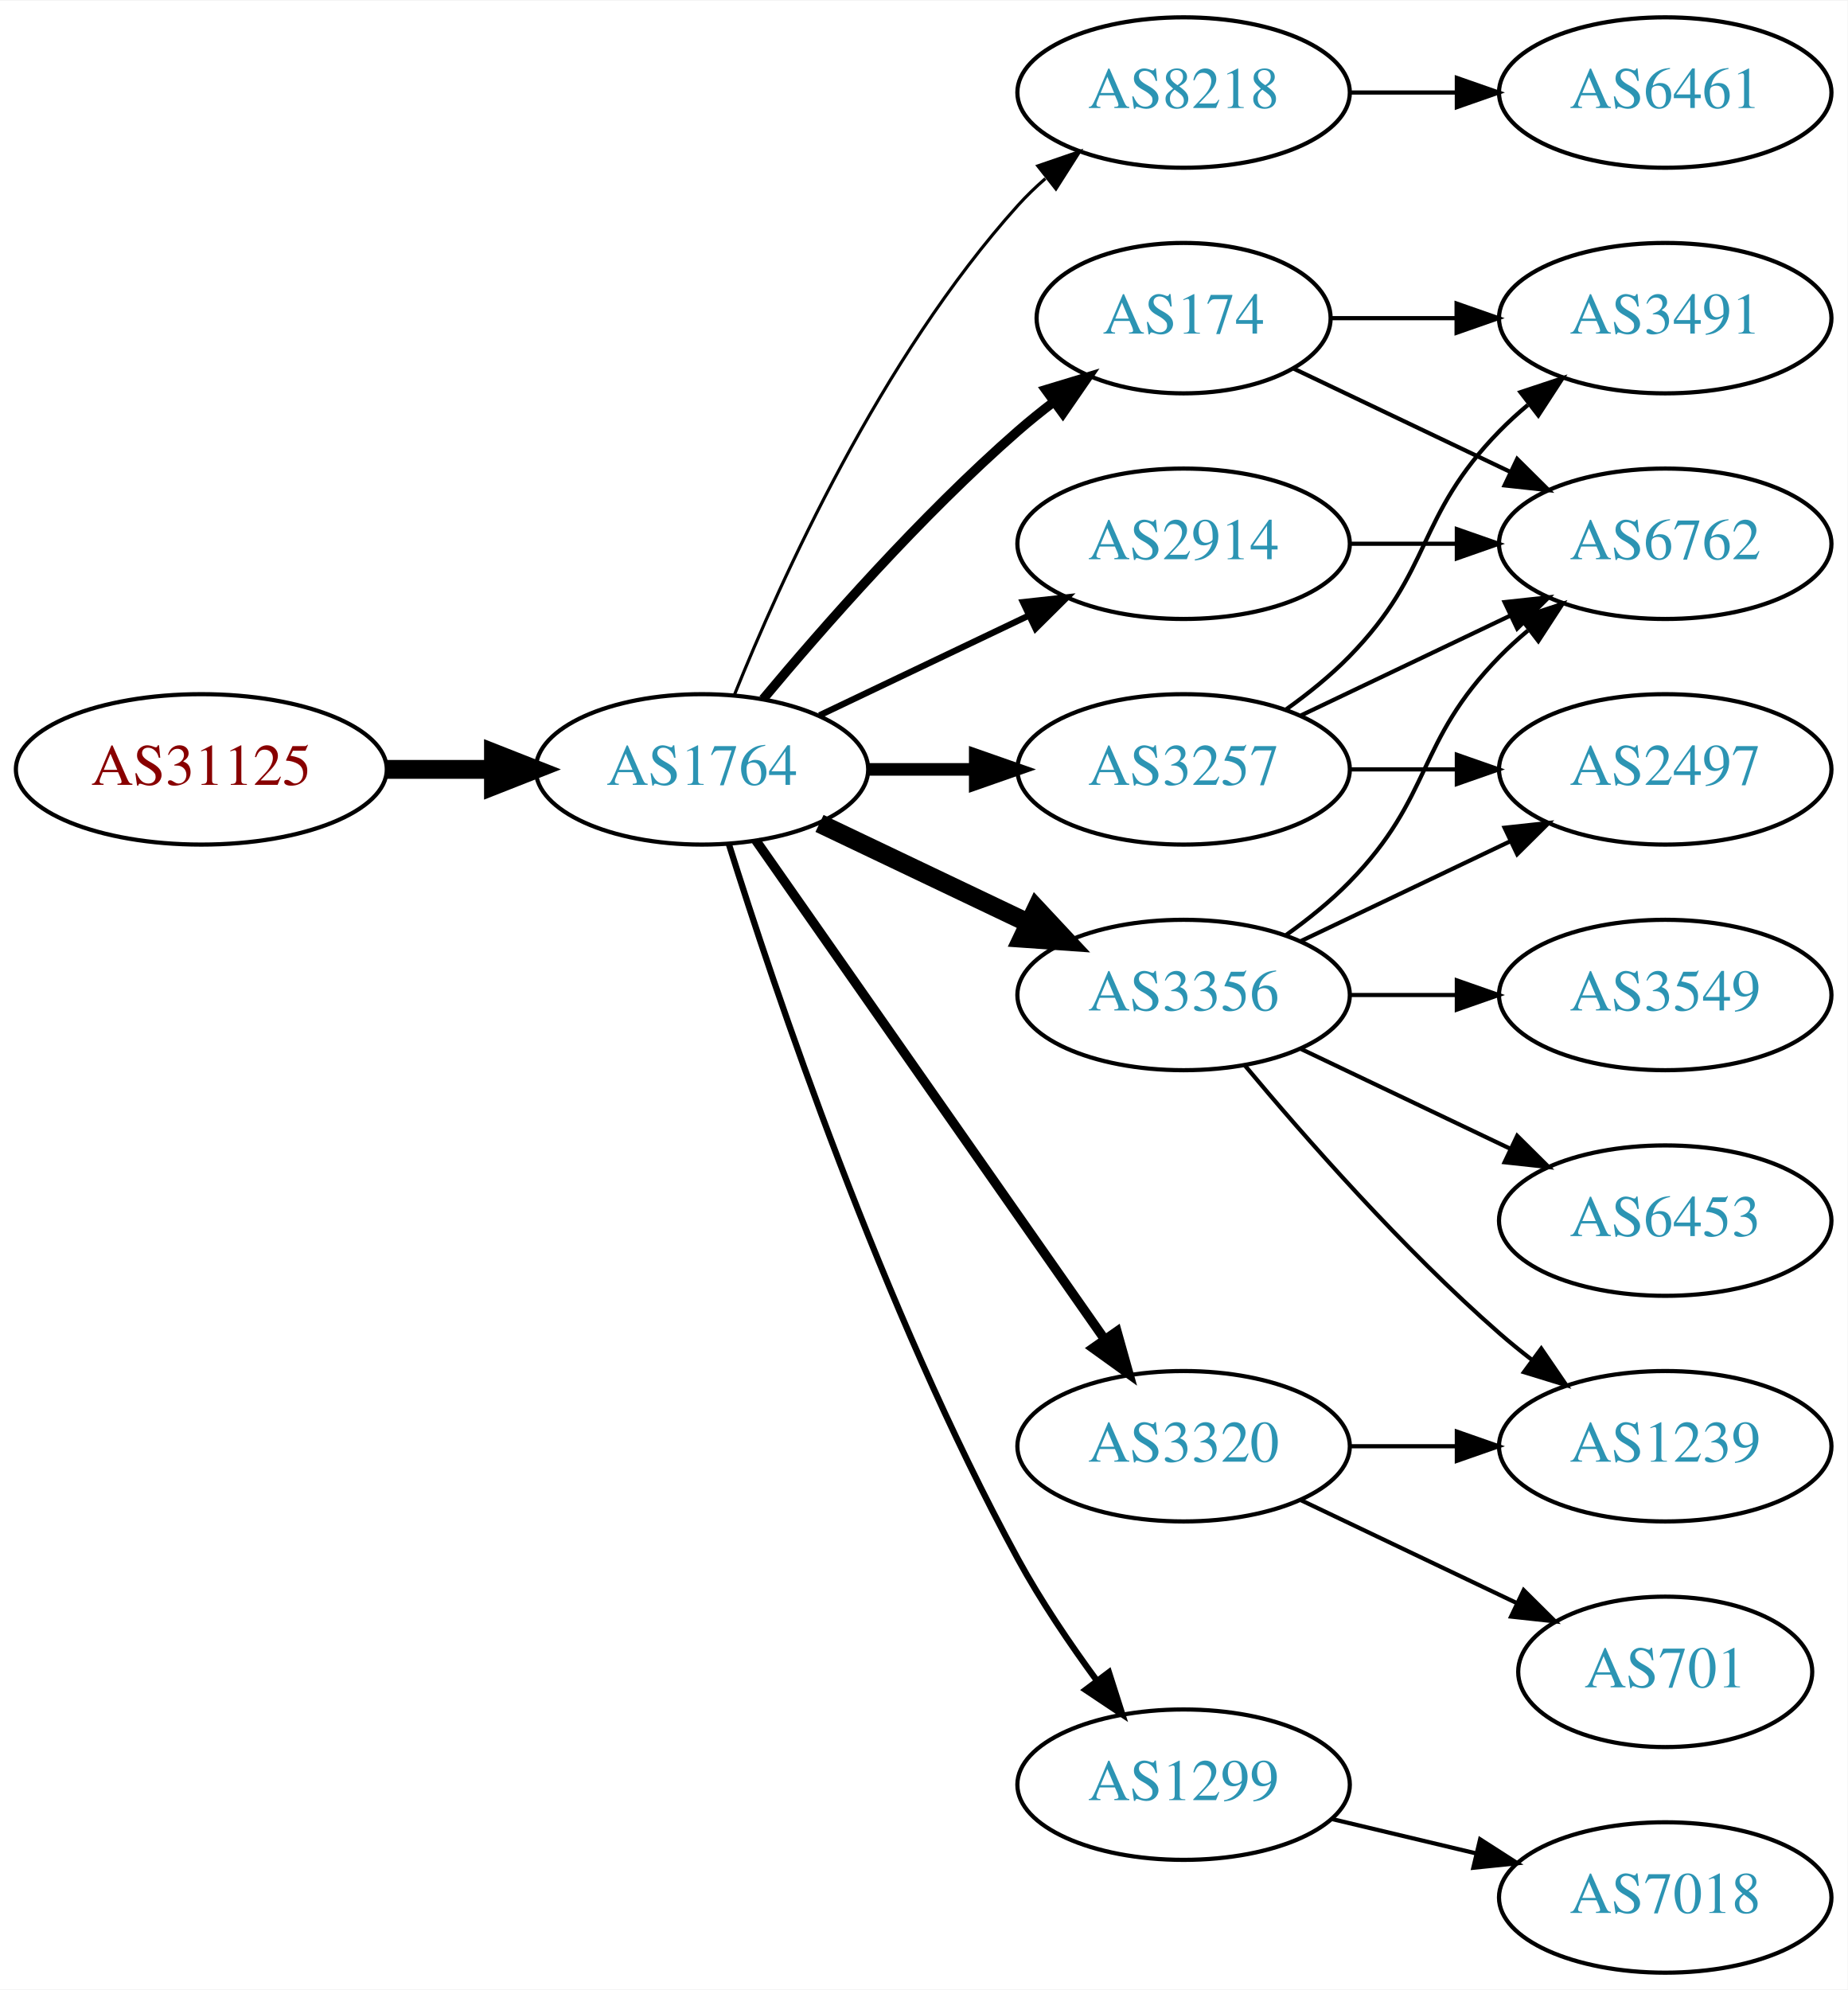
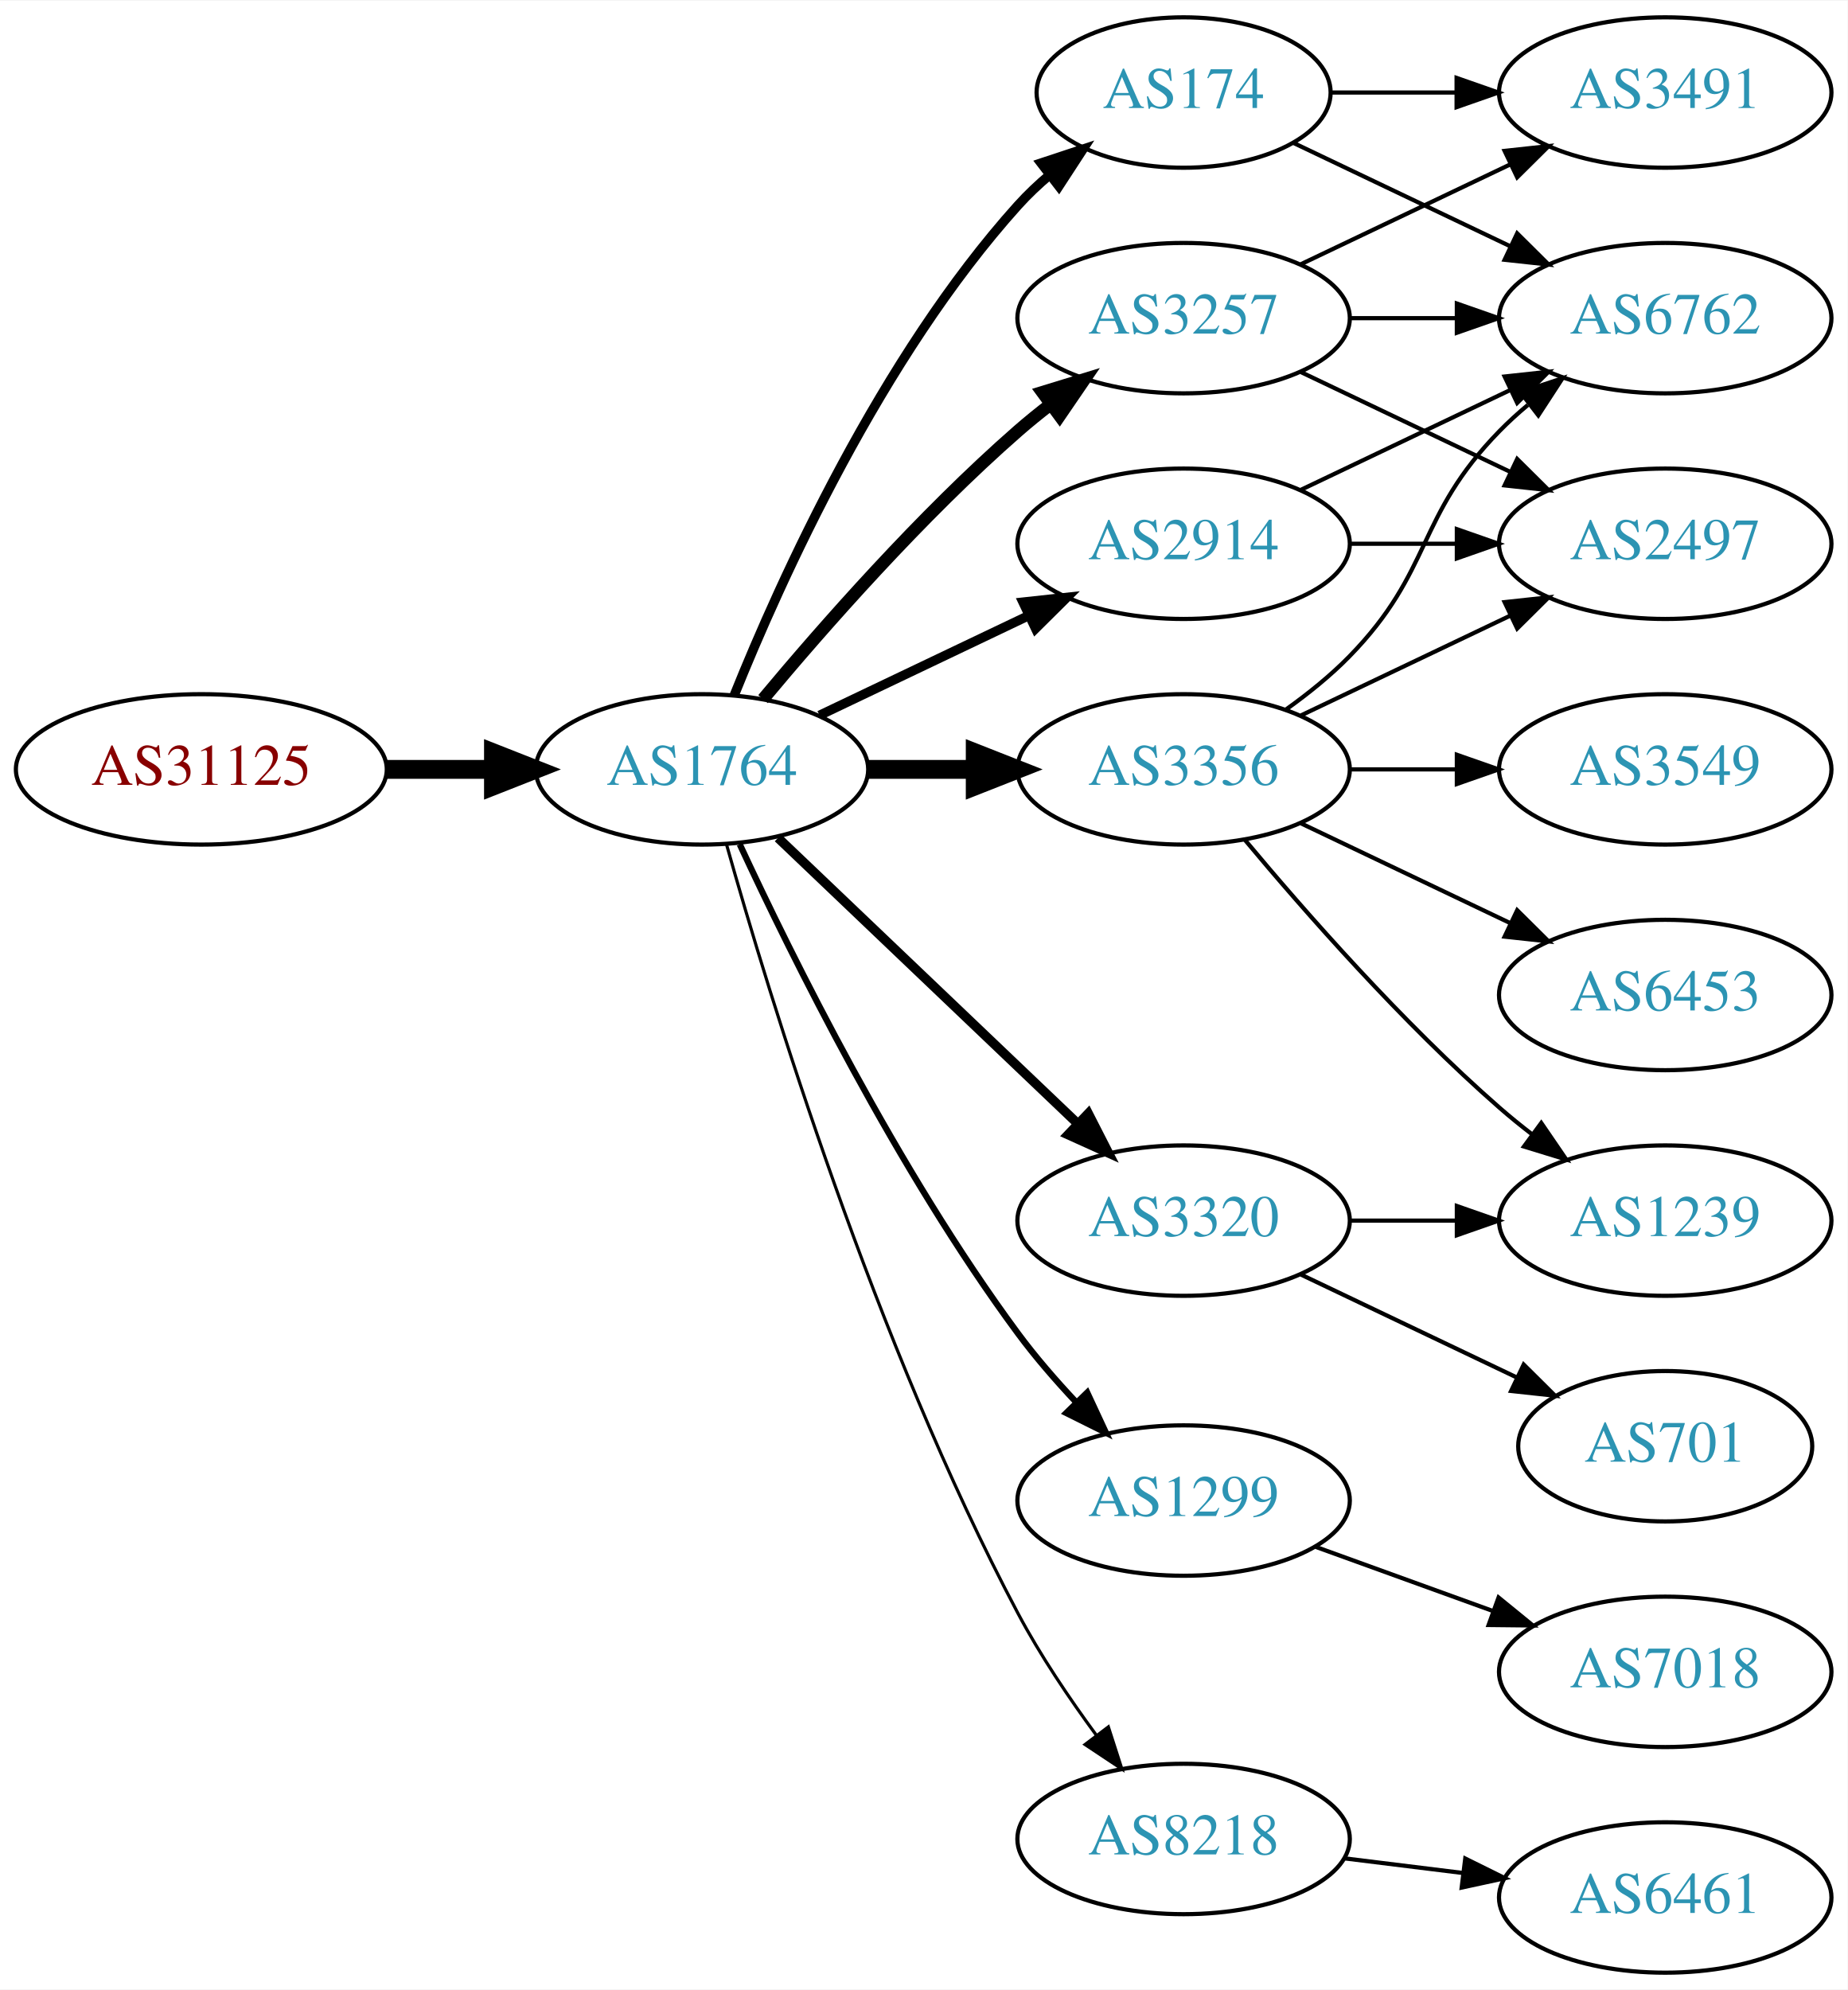
<svg xmlns="http://www.w3.org/2000/svg" xmlns:xlink="http://www.w3.org/1999/xlink" width="442pt" height="476pt" viewBox="0.00 0.00 442.27 476.00">
  <g id="graph0" class="graph" transform="scale(1 1) rotate(0) translate(4 472)">
    <polygon fill="white" stroke="none" points="-4,4 -4,-472 438.271,-472 438.271,4 -4,4" />
    <g id="node1" class="node">
      <g id="a_node1">
        <a xlink:href="/asn/31125" xlink:title="AS31125 ~ Linetec GmbH [AT]">
          <ellipse fill="#ffffff" stroke="black" cx="44.196" cy="-288" rx="44.393" ry="18" />
          <text text-anchor="middle" x="44.196" y="-284.3" font-family="Times,serif" font-size="14.00" fill="#880000">AS31125</text>
        </a>
      </g>
    </g>
    <g id="node2" class="node">
      <g id="a_node2">
        <a xlink:href="/asn/1764" xlink:title="AS1764 ~ NEXTLAYER-AS [AT]">
          <ellipse fill="#ffffff" stroke="black" cx="164.039" cy="-288" rx="39.794" ry="18" />
          <text text-anchor="middle" x="164.039" y="-284.3" font-family="Times,serif" font-size="14.00" fill="#2c94b3">AS1764</text>
        </a>
      </g>
    </g>
    <g id="edge1" class="edge">
      <path fill="none" stroke="black" stroke-width="4.5" d="M88.407,-288C96.72,-288 105.482,-288 113.965,-288" />
      <polygon fill="black" stroke="black" stroke-width="4.5" points="114.123,-291.938 124.123,-288 114.123,-284.063 114.123,-291.938" />
    </g>
    <g id="node3" class="node">
      <g id="a_node3">
-         <a xlink:href="/asn/8218" xlink:title="AS8218 ~ legacy Neotelecoms [FR]">
-           <ellipse fill="#ffffff" stroke="black" cx="279.332" cy="-450" rx="39.794" ry="18" />
-           <text text-anchor="middle" x="279.332" y="-446.3" font-family="Times,serif" font-size="14.00" fill="#2c94b3">AS8218</text>
+         <a xlink:href="/asn/3356" xlink:title="AS3356 ~ Level 3 Parent, LLC [US]">
+           <ellipse fill="#ffffff" stroke="black" cx="279.332" cy="-288" rx="39.794" ry="18" />
+           <text text-anchor="middle" x="279.332" y="-284.3" font-family="Times,serif" font-size="14.00" fill="#2c94b3">AS3356</text>
        </a>
      </g>
    </g>
    <g id="edge2" class="edge">
-       <path fill="none" stroke="black" stroke-width="0.75" d="M171.786,-305.787C182.837,-333.243 206.891,-386.578 239.685,-423 241.688,-425.224 243.906,-427.363 246.239,-429.397" />
-       <polygon fill="black" stroke="black" stroke-width="0.75" points="244.437,-432.433 254.458,-435.873 248.769,-426.935 244.437,-432.433" />
+       <path fill="none" stroke="black" stroke-width="4.5" d="M203.711,-288C211.914,-288 220.678,-288 229.21,-288" />
+       <polygon fill="black" stroke="black" stroke-width="4.5" points="229.449,-291.938 239.449,-288 229.449,-284.063 229.449,-291.938" />
    </g>
    <g id="node4" class="node">
      <g id="a_node4">
-         <a xlink:href="/asn/3356" xlink:title="AS3356 ~ LEVEL3 [US]">
-           <ellipse fill="#ffffff" stroke="black" cx="279.332" cy="-234" rx="39.794" ry="18" />
-           <text text-anchor="middle" x="279.332" y="-230.3" font-family="Times,serif" font-size="14.00" fill="#2c94b3">AS3356</text>
-         </a>
-       </g>
-     </g>
-     <g id="edge3" class="edge">
-       <path fill="none" stroke="black" stroke-width="4.5" d="M192.175,-275.066C207.169,-267.919 225.99,-258.948 242.213,-251.215" />
-       <polygon fill="black" stroke="black" stroke-width="4.5" points="244.084,-254.686 251.417,-246.829 240.695,-247.577 244.084,-254.686" />
-     </g>
-     <g id="node5" class="node">
-       <g id="a_node5">
-         <a xlink:href="/asn/1299" xlink:title="AS1299 ~ Telia Carrier [EU]">
-           <ellipse fill="#ffffff" stroke="black" cx="279.332" cy="-45" rx="39.794" ry="18" />
-           <text text-anchor="middle" x="279.332" y="-41.3" font-family="Times,serif" font-size="14.00" fill="#2c94b3">AS1299</text>
-         </a>
-       </g>
-     </g>
-     <g id="edge4" class="edge">
-       <path fill="none" stroke="black" stroke-width="1.5" d="M170.46,-270.159C181.231,-235.854 207.122,-158.797 239.685,-99 245.117,-89.026 252.091,-78.731 258.617,-69.84" />
-       <polygon fill="black" stroke="black" stroke-width="1.5" points="261.45,-71.895 264.67,-61.802 255.858,-67.684 261.45,-71.895" />
-     </g>
-     <g id="node6" class="node">
-       <g id="a_node6">
-         <a xlink:href="/asn/3320" xlink:title="AS3320 ~ DTAG [DE]">
-           <ellipse fill="#ffffff" stroke="black" cx="279.332" cy="-126" rx="39.794" ry="18" />
-           <text text-anchor="middle" x="279.332" y="-122.3" font-family="Times,serif" font-size="14.00" fill="#2c94b3">AS3320</text>
-         </a>
-       </g>
-     </g>
-     <g id="edge5" class="edge">
-       <path fill="none" stroke="black" stroke-width="2.25" d="M176.949,-270.969C196.871,-242.483 237.06,-185.015 260.41,-151.626" />
-       <polygon fill="black" stroke="black" stroke-width="2.25" points="263.377,-153.491 266.24,-143.29 257.641,-149.479 263.377,-153.491" />
-     </g>
-     <g id="node7" class="node">
-       <g id="a_node7">
-         <a xlink:href="/asn/174" xlink:title="AS174 ~ Cogent Communications [US]">
-           <ellipse fill="#ffffff" stroke="black" cx="279.332" cy="-396" rx="35.194" ry="18" />
-           <text text-anchor="middle" x="279.332" y="-392.3" font-family="Times,serif" font-size="14.00" fill="#2c94b3">AS174</text>
-         </a>
-       </g>
-     </g>
-     <g id="edge6" class="edge">
-       <path fill="none" stroke="black" stroke-width="2.25" d="M178.669,-304.817C192.951,-321.929 216.498,-348.745 239.685,-369 242.355,-371.332 245.228,-373.648 248.158,-375.886" />
-       <polygon fill="black" stroke="black" stroke-width="2.25" points="246.309,-378.87 256.449,-381.939 250.436,-373.216 246.309,-378.87" />
-     </g>
-     <g id="node8" class="node">
-       <g id="a_node8">
-         <a xlink:href="/asn/3257" xlink:title="AS3257 ~ GTT [DE]">
-           <ellipse fill="#ffffff" stroke="black" cx="279.332" cy="-288" rx="39.794" ry="18" />
-           <text text-anchor="middle" x="279.332" y="-284.3" font-family="Times,serif" font-size="14.00" fill="#2c94b3">AS3257</text>
-         </a>
-       </g>
-     </g>
-     <g id="edge7" class="edge">
-       <path fill="none" stroke="black" stroke-width="3" d="M203.711,-288C211.914,-288 220.678,-288 229.21,-288" />
-       <polygon fill="black" stroke="black" stroke-width="3" points="229.449,-291.5 239.449,-288 229.449,-284.5 229.449,-291.5" />
-     </g>
-     <g id="node9" class="node">
-       <g id="a_node9">
        <a xlink:href="/asn/2914" xlink:title="AS2914 ~ NTT America, Inc. [US]">
          <ellipse fill="#ffffff" stroke="black" cx="279.332" cy="-342" rx="39.794" ry="18" />
          <text text-anchor="middle" x="279.332" y="-338.3" font-family="Times,serif" font-size="14.00" fill="#2c94b3">AS2914</text>
        </a>
      </g>
    </g>
+     <g id="edge3" class="edge">
+       <path fill="none" stroke="black" stroke-width="2.25" d="M192.175,-300.934C207.169,-308.081 225.99,-317.052 242.213,-324.785" />
+       <polygon fill="black" stroke="black" stroke-width="2.25" points="240.884,-328.028 251.417,-329.171 243.895,-321.709 240.884,-328.028" />
+     </g>
+     <g id="node5" class="node">
+       <g id="a_node5">
+         <a xlink:href="/asn/174" xlink:title="AS174 ~ Cogent Communications [US]">
+           <ellipse fill="#ffffff" stroke="black" cx="279.332" cy="-450" rx="35.194" ry="18" />
+           <text text-anchor="middle" x="279.332" y="-446.3" font-family="Times,serif" font-size="14.00" fill="#2c94b3">AS174</text>
+         </a>
+       </g>
+     </g>
+     <g id="edge4" class="edge">
+       <path fill="none" stroke="black" stroke-width="2.25" d="M171.786,-305.787C182.837,-333.243 206.891,-386.578 239.685,-423 242.001,-425.572 244.606,-428.03 247.341,-430.343" />
+       <polygon fill="black" stroke="black" stroke-width="2.25" points="245.207,-433.117 255.264,-436.448 249.479,-427.572 245.207,-433.117" />
+     </g>
+     <g id="node6" class="node">
+       <g id="a_node6">
+         <a xlink:href="/asn/1299" xlink:title="AS1299 ~ Telia Carrier [EU]">
+           <ellipse fill="#ffffff" stroke="black" cx="279.332" cy="-113" rx="39.794" ry="18" />
+           <text text-anchor="middle" x="279.332" y="-109.3" font-family="Times,serif" font-size="14.00" fill="#2c94b3">AS1299</text>
+         </a>
+       </g>
+     </g>
+     <g id="edge5" class="edge">
+       <path fill="none" stroke="black" stroke-width="1.5" d="M173.085,-270.065C185.484,-243.325 210.867,-191.979 239.685,-153 243.851,-147.366 248.76,-141.712 253.656,-136.502" />
+       <polygon fill="black" stroke="black" stroke-width="1.5" points="256.26,-138.845 260.733,-129.241 251.247,-133.96 256.26,-138.845" />
+     </g>
+     <g id="node7" class="node">
+       <g id="a_node7">
+         <a xlink:href="/asn/3257" xlink:title="AS3257 ~ GTT [DE]">
+           <ellipse fill="#ffffff" stroke="black" cx="279.332" cy="-396" rx="39.794" ry="18" />
+           <text text-anchor="middle" x="279.332" y="-392.3" font-family="Times,serif" font-size="14.00" fill="#2c94b3">AS3257</text>
+         </a>
+       </g>
+     </g>
+     <g id="edge6" class="edge">
+       <path fill="none" stroke="black" stroke-width="3" d="M178.669,-304.817C192.951,-321.929 216.498,-348.745 239.685,-369 242.151,-371.154 244.789,-373.294 247.487,-375.372" />
+       <polygon fill="black" stroke="black" stroke-width="3" points="245.512,-378.264 255.641,-381.37 249.66,-372.625 245.512,-378.264" />
+     </g>
+     <g id="node8" class="node">
+       <g id="a_node8">
+         <a xlink:href="/asn/3320" xlink:title="AS3320 ~ DTAG [DE]">
+           <ellipse fill="#ffffff" stroke="black" cx="279.332" cy="-180" rx="39.794" ry="18" />
+           <text text-anchor="middle" x="279.332" y="-176.3" font-family="Times,serif" font-size="14.00" fill="#2c94b3">AS3320</text>
+         </a>
+       </g>
+     </g>
+     <g id="edge7" class="edge">
+       <path fill="none" stroke="black" stroke-width="2.25" d="M182.245,-271.597C201.321,-253.413 232.241,-223.937 253.838,-203.349" />
+       <polygon fill="black" stroke="black" stroke-width="2.25" points="256.511,-205.637 261.334,-196.203 251.681,-200.57 256.511,-205.637" />
+     </g>
+     <g id="node9" class="node">
+       <g id="a_node9">
+         <a xlink:href="/asn/8218" xlink:title="AS8218 ~ legacy Neotelecoms [FR]">
+           <ellipse fill="#ffffff" stroke="black" cx="279.332" cy="-32" rx="39.794" ry="18" />
+           <text text-anchor="middle" x="279.332" y="-28.3" font-family="Times,serif" font-size="14.00" fill="#2c94b3">AS8218</text>
+         </a>
+       </g>
+     </g>
    <g id="edge8" class="edge">
-       <path fill="none" stroke="black" stroke-width="1.5" d="M192.175,-300.934C207.169,-308.081 225.99,-317.052 242.213,-324.785" />
-       <polygon fill="black" stroke="black" stroke-width="1.5" points="240.884,-328.028 251.417,-329.171 243.895,-321.709 240.884,-328.028" />
+       <path fill="none" stroke="black" stroke-width="0.75" d="M169.916,-270.03C180.097,-233.899 205.53,-150.41 239.685,-86 245.006,-75.966 251.955,-65.658 258.491,-56.772" />
+       <polygon fill="black" stroke="black" stroke-width="0.75" points="261.322,-58.831 264.564,-48.745 255.739,-54.608 261.322,-58.831" />
    </g>
    <g id="node10" class="node">
      <g id="a_node10">
-         <a xlink:href="/asn/6461" xlink:title="AS6461 ~ Zayo Bandwidth [US]">
-           <ellipse fill="#ffffff" stroke="black" cx="394.625" cy="-450" rx="39.794" ry="18" />
-           <text text-anchor="middle" x="394.625" y="-446.3" font-family="Times,serif" font-size="14.00" fill="#2c94b3">AS6461</text>
-         </a>
-       </g>
-     </g>
-     <g id="edge9" class="edge">
-       <path fill="none" stroke="black" d="M319.004,-450C327.207,-450 335.971,-450 344.503,-450" />
-       <polygon fill="black" stroke="black" points="344.742,-453.5 354.742,-450 344.742,-446.5 344.742,-453.5" />
+         <a xlink:href="/asn/2497" xlink:title="AS2497 ~ Internet Initiative Japan Inc. [JP]">
+           <ellipse fill="#ffffff" stroke="black" cx="394.625" cy="-342" rx="39.794" ry="18" />
+           <text text-anchor="middle" x="394.625" y="-338.3" font-family="Times,serif" font-size="14.00" fill="#2c94b3">AS2497</text>
+         </a>
+       </g>
+     </g>
+     <g id="edge20" class="edge">
+       <path fill="none" stroke="black" d="M307.468,-300.934C322.462,-308.081 341.283,-317.052 357.506,-324.785" />
+       <polygon fill="black" stroke="black" points="356.177,-328.028 366.71,-329.171 359.188,-321.709 356.177,-328.028" />
    </g>
    <g id="node11" class="node">
      <g id="a_node11">
-         <a xlink:href="/asn/2497" xlink:title="AS2497 ~ Internet Initiative Japan Inc. [JP]">
+         <a xlink:href="/asn/6762" xlink:title="AS6762 ~ TELECOM ITALIA SPARKLE S.p.A. [IT]">
+           <ellipse fill="#ffffff" stroke="black" cx="394.625" cy="-396" rx="39.794" ry="18" />
+           <text text-anchor="middle" x="394.625" y="-392.3" font-family="Times,serif" font-size="14.00" fill="#2c94b3">AS6762</text>
+         </a>
+       </g>
+     </g>
+     <g id="edge17" class="edge">
+       <path fill="none" stroke="black" d="M303.926,-302.389C309.182,-306.148 314.513,-310.437 318.978,-315 339.151,-335.617 334.806,-348.383 354.978,-369 357.071,-371.139 359.354,-373.218 361.731,-375.21" />
+       <polygon fill="black" stroke="black" points="359.974,-378.275 370.031,-381.611 364.249,-372.732 359.974,-378.275" />
+     </g>
+     <g id="node15" class="node">
+       <g id="a_node15">
+         <a xlink:href="/asn/1239" xlink:title="AS1239 ~ Sprint [US]">
+           <ellipse fill="#ffffff" stroke="black" cx="394.625" cy="-180" rx="39.794" ry="18" />
+           <text text-anchor="middle" x="394.625" y="-176.3" font-family="Times,serif" font-size="14.00" fill="#2c94b3">AS1239</text>
+         </a>
+       </g>
+     </g>
+     <g id="edge19" class="edge">
+       <path fill="none" stroke="black" d="M293.962,-271.183C308.244,-254.071 331.791,-227.255 354.978,-207 357.444,-204.846 360.082,-202.706 362.78,-200.628" />
+       <polygon fill="black" stroke="black" points="364.953,-203.375 370.934,-194.63 360.805,-197.736 364.953,-203.375" />
+     </g>
+     <g id="node16" class="node">
+       <g id="a_node16">
+         <a xlink:href="/asn/6453" xlink:title="AS6453 ~ TATA COMMUNICATIONS (AMERICA) INC [US]">
+           <ellipse fill="#ffffff" stroke="black" cx="394.625" cy="-234" rx="39.794" ry="18" />
+           <text text-anchor="middle" x="394.625" y="-230.3" font-family="Times,serif" font-size="14.00" fill="#2c94b3">AS6453</text>
+         </a>
+       </g>
+     </g>
+     <g id="edge18" class="edge">
+       <path fill="none" stroke="black" d="M307.468,-275.066C322.462,-267.919 341.283,-258.948 357.506,-251.215" />
+       <polygon fill="black" stroke="black" points="359.188,-254.291 366.71,-246.829 356.177,-247.972 359.188,-254.291" />
+     </g>
+     <g id="node17" class="node">
+       <g id="a_node17">
+         <a xlink:href="/asn/3549" xlink:title="AS3549 ~ Level 3 Parent, LLC [US]">
          <ellipse fill="#ffffff" stroke="black" cx="394.625" cy="-288" rx="39.794" ry="18" />
-           <text text-anchor="middle" x="394.625" y="-284.3" font-family="Times,serif" font-size="14.00" fill="#2c94b3">AS2497</text>
-         </a>
-       </g>
+           <text text-anchor="middle" x="394.625" y="-284.3" font-family="Times,serif" font-size="14.00" fill="#2c94b3">AS3549</text>
+         </a>
+       </g>
+     </g>
+     <g id="edge21" class="edge">
+       <path fill="none" stroke="black" d="M319.004,-288C327.207,-288 335.971,-288 344.503,-288" />
+       <polygon fill="black" stroke="black" points="344.742,-291.5 354.742,-288 344.742,-284.5 344.742,-291.5" />
+     </g>
+     <g id="edge9" class="edge">
+       <path fill="none" stroke="black" d="M319.004,-342C327.207,-342 335.971,-342 344.503,-342" />
+       <polygon fill="black" stroke="black" points="344.742,-345.5 354.742,-342 344.742,-338.5 344.742,-345.5" />
    </g>
    <g id="edge10" class="edge">
-       <path fill="none" stroke="black" d="M307.468,-246.934C322.462,-254.081 341.283,-263.052 357.506,-270.785" />
-       <polygon fill="black" stroke="black" points="356.177,-274.028 366.71,-275.171 359.188,-267.709 356.177,-274.028" />
+       <path fill="none" stroke="black" d="M307.468,-354.934C322.462,-362.081 341.283,-371.052 357.506,-378.785" />
+       <polygon fill="black" stroke="black" points="356.177,-382.028 366.71,-383.171 359.188,-375.709 356.177,-382.028" />
+     </g>
+     <g id="edge24" class="edge">
+       <path fill="none" stroke="black" d="M305.757,-437.881C321.059,-430.587 340.783,-421.186 357.665,-413.14" />
+       <polygon fill="black" stroke="black" points="359.184,-416.293 366.705,-408.831 356.172,-409.974 359.184,-416.293" />
+     </g>
+     <g id="node13" class="node">
+       <g id="a_node13">
+         <a xlink:href="/asn/3491" xlink:title="AS3491 ~ PCCW Global, Inc. [US]">
+           <ellipse fill="#ffffff" stroke="black" cx="394.625" cy="-450" rx="39.794" ry="18" />
+           <text text-anchor="middle" x="394.625" y="-446.3" font-family="Times,serif" font-size="14.00" fill="#2c94b3">AS3491</text>
+         </a>
+       </g>
+     </g>
+     <g id="edge23" class="edge">
+       <path fill="none" stroke="black" d="M314.631,-450C324.008,-450 334.358,-450 344.393,-450" />
+       <polygon fill="black" stroke="black" points="344.681,-453.5 354.681,-450 344.681,-446.5 344.681,-453.5" />
    </g>
    <g id="node12" class="node">
      <g id="a_node12">
-         <a xlink:href="/asn/1239" xlink:title="AS1239 ~ Sprint [US]">
-           <ellipse fill="#ffffff" stroke="black" cx="394.625" cy="-126" rx="39.794" ry="18" />
-           <text text-anchor="middle" x="394.625" y="-122.3" font-family="Times,serif" font-size="14.00" fill="#2c94b3">AS1239</text>
+         <a xlink:href="/asn/7018" xlink:title="AS7018 ~ AT&amp;T Services, Inc. [US]">
+           <ellipse fill="#ffffff" stroke="black" cx="394.625" cy="-72" rx="39.794" ry="18" />
+           <text text-anchor="middle" x="394.625" y="-68.3" font-family="Times,serif" font-size="14.00" fill="#2c94b3">AS7018</text>
        </a>
      </g>
    </g>
    <g id="edge11" class="edge">
-       <path fill="none" stroke="black" d="M293.962,-217.183C308.244,-200.071 331.791,-173.255 354.978,-153 357.444,-150.846 360.082,-148.706 362.78,-146.628" />
-       <polygon fill="black" stroke="black" points="364.953,-149.375 370.934,-140.63 360.805,-143.736 364.953,-149.375" />
-     </g>
-     <g id="node13" class="node">
-       <g id="a_node13">
-         <a xlink:href="/asn/6453" xlink:title="AS6453 ~ TATA COMMUNICATIONS (AMERICA) INC [US]">
-           <ellipse fill="#ffffff" stroke="black" cx="394.625" cy="-180" rx="39.794" ry="18" />
-           <text text-anchor="middle" x="394.625" y="-176.3" font-family="Times,serif" font-size="14.00" fill="#2c94b3">AS6453</text>
-         </a>
-       </g>
+       <path fill="none" stroke="black" d="M310.99,-101.905C323.963,-97.21 339.256,-91.676 353.137,-86.652" />
+       <polygon fill="black" stroke="black" points="354.729,-89.798 362.941,-83.104 352.347,-83.216 354.729,-89.798" />
+     </g>
+     <g id="edge13" class="edge">
+       <path fill="none" stroke="black" d="M307.468,-383.066C322.462,-375.919 341.283,-366.948 357.506,-359.215" />
+       <polygon fill="black" stroke="black" points="359.188,-362.291 366.71,-354.829 356.177,-355.972 359.188,-362.291" />
    </g>
    <g id="edge12" class="edge">
-       <path fill="none" stroke="black" d="M307.468,-221.066C322.462,-213.919 341.283,-204.948 357.506,-197.215" />
-       <polygon fill="black" stroke="black" points="359.188,-200.291 366.71,-192.829 356.177,-193.972 359.188,-200.291" />
+       <path fill="none" stroke="black" d="M319.004,-396C327.207,-396 335.971,-396 344.503,-396" />
+       <polygon fill="black" stroke="black" points="344.742,-399.5 354.742,-396 344.742,-392.5 344.742,-399.5" />
+     </g>
+     <g id="edge14" class="edge">
+       <path fill="none" stroke="black" d="M307.468,-408.934C322.462,-416.081 341.283,-425.052 357.506,-432.785" />
+       <polygon fill="black" stroke="black" points="356.177,-436.028 366.71,-437.171 359.188,-429.709 356.177,-436.028" />
    </g>
    <g id="node14" class="node">
      <g id="a_node14">
-         <a xlink:href="/asn/6762" xlink:title="AS6762 ~ TELECOM ITALIA SPARKLE S.p.A. [IT]">
-           <ellipse fill="#ffffff" stroke="black" cx="394.625" cy="-342" rx="39.794" ry="18" />
-           <text text-anchor="middle" x="394.625" y="-338.3" font-family="Times,serif" font-size="14.00" fill="#2c94b3">AS6762</text>
-         </a>
-       </g>
-     </g>
-     <g id="edge13" class="edge">
-       <path fill="none" stroke="black" d="M303.926,-248.389C309.182,-252.148 314.513,-256.437 318.978,-261 339.151,-281.617 334.806,-294.383 354.978,-315 357.071,-317.139 359.354,-319.218 361.731,-321.21" />
-       <polygon fill="black" stroke="black" points="359.974,-324.275 370.031,-327.611 364.249,-318.732 359.974,-324.275" />
-     </g>
-     <g id="node15" class="node">
-       <g id="a_node15">
-         <a xlink:href="/asn/3549" xlink:title="AS3549 ~ Level 3 Parent, LLC [US]">
-           <ellipse fill="#ffffff" stroke="black" cx="394.625" cy="-234" rx="39.794" ry="18" />
-           <text text-anchor="middle" x="394.625" y="-230.3" font-family="Times,serif" font-size="14.00" fill="#2c94b3">AS3549</text>
-         </a>
-       </g>
-     </g>
-     <g id="edge14" class="edge">
-       <path fill="none" stroke="black" d="M319.004,-234C327.207,-234 335.971,-234 344.503,-234" />
-       <polygon fill="black" stroke="black" points="344.742,-237.5 354.742,-234 344.742,-230.5 344.742,-237.5" />
+         <a xlink:href="/asn/701" xlink:title="AS701 ~ UUNET [US]">
+           <ellipse fill="#ffffff" stroke="black" cx="394.625" cy="-126" rx="35.194" ry="18" />
+           <text text-anchor="middle" x="394.625" y="-122.3" font-family="Times,serif" font-size="14.00" fill="#2c94b3">AS701</text>
+         </a>
+       </g>
+     </g>
+     <g id="edge15" class="edge">
+       <path fill="none" stroke="black" d="M307.468,-167.066C322.9,-159.71 342.385,-150.423 358.92,-142.541" />
+       <polygon fill="black" stroke="black" points="360.741,-145.551 368.262,-138.089 357.729,-139.232 360.741,-145.551" />
+     </g>
+     <g id="edge16" class="edge">
+       <path fill="none" stroke="black" d="M319.004,-180C327.207,-180 335.971,-180 344.503,-180" />
+       <polygon fill="black" stroke="black" points="344.742,-183.5 354.742,-180 344.742,-176.5 344.742,-183.5" />
    </g>
    <g id="node18" class="node">
      <g id="a_node18">
-         <a xlink:href="/asn/7018" xlink:title="AS7018 ~ AT&amp;T Services, Inc. [US]">
+         <a xlink:href="/asn/6461" xlink:title="AS6461 ~ Zayo Bandwidth [US]">
          <ellipse fill="#ffffff" stroke="black" cx="394.625" cy="-18" rx="39.794" ry="18" />
-           <text text-anchor="middle" x="394.625" y="-14.3" font-family="Times,serif" font-size="14.00" fill="#2c94b3">AS7018</text>
+           <text text-anchor="middle" x="394.625" y="-14.3" font-family="Times,serif" font-size="14.00" fill="#2c94b3">AS6461</text>
        </a>
      </g>
    </g>
    <g id="edge22" class="edge">
-       <path fill="none" stroke="black" d="M314.939,-36.752C325.81,-34.162 337.964,-31.265 349.407,-28.538" />
-       <polygon fill="black" stroke="black" points="350.313,-31.92 359.229,-26.197 348.69,-25.111 350.313,-31.92" />
-     </g>
-     <g id="edge15" class="edge">
-       <path fill="none" stroke="black" d="M319.004,-126C327.207,-126 335.971,-126 344.503,-126" />
-       <polygon fill="black" stroke="black" points="344.742,-129.5 354.742,-126 344.742,-122.5 344.742,-129.5" />
-     </g>
-     <g id="node16" class="node">
-       <g id="a_node16">
-         <a xlink:href="/asn/701" xlink:title="AS701 ~ UUNET [US]">
-           <ellipse fill="#ffffff" stroke="black" cx="394.625" cy="-72" rx="35.194" ry="18" />
-           <text text-anchor="middle" x="394.625" y="-68.3" font-family="Times,serif" font-size="14.00" fill="#2c94b3">AS701</text>
-         </a>
-       </g>
-     </g>
-     <g id="edge16" class="edge">
-       <path fill="none" stroke="black" d="M307.468,-113.066C322.9,-105.71 342.385,-96.423 358.92,-88.541" />
-       <polygon fill="black" stroke="black" points="360.741,-91.551 368.262,-84.089 357.729,-85.232 360.741,-91.551" />
-     </g>
-     <g id="edge17" class="edge">
-       <path fill="none" stroke="black" d="M305.757,-383.881C321.059,-376.587 340.783,-367.186 357.665,-359.14" />
-       <polygon fill="black" stroke="black" points="359.184,-362.293 366.705,-354.831 356.172,-355.974 359.184,-362.293" />
-     </g>
-     <g id="node17" class="node">
-       <g id="a_node17">
-         <a xlink:href="/asn/3491" xlink:title="AS3491 ~ PCCW Global, Inc. [US]">
-           <ellipse fill="#ffffff" stroke="black" cx="394.625" cy="-396" rx="39.794" ry="18" />
-           <text text-anchor="middle" x="394.625" y="-392.3" font-family="Times,serif" font-size="14.00" fill="#2c94b3">AS3491</text>
-         </a>
-       </g>
-     </g>
-     <g id="edge18" class="edge">
-       <path fill="none" stroke="black" d="M314.631,-396C324.008,-396 334.358,-396 344.393,-396" />
-       <polygon fill="black" stroke="black" points="344.681,-399.5 354.681,-396 344.681,-392.5 344.681,-399.5" />
-     </g>
-     <g id="edge20" class="edge">
-       <path fill="none" stroke="black" d="M319.004,-288C327.207,-288 335.971,-288 344.503,-288" />
-       <polygon fill="black" stroke="black" points="344.742,-291.5 354.742,-288 344.742,-284.5 344.742,-291.5" />
-     </g>
-     <g id="edge21" class="edge">
-       <path fill="none" stroke="black" d="M307.468,-300.934C322.462,-308.081 341.283,-317.052 357.506,-324.785" />
-       <polygon fill="black" stroke="black" points="356.177,-328.028 366.71,-329.171 359.188,-321.709 356.177,-328.028" />
-     </g>
-     <g id="edge19" class="edge">
-       <path fill="none" stroke="black" d="M303.926,-302.389C309.182,-306.148 314.513,-310.437 318.978,-315 339.151,-335.617 334.806,-348.383 354.978,-369 357.071,-371.139 359.354,-373.218 361.731,-375.21" />
-       <polygon fill="black" stroke="black" points="359.974,-378.275 370.031,-381.611 364.249,-372.732 359.974,-378.275" />
-     </g>
-     <g id="edge23" class="edge">
-       <path fill="none" stroke="black" d="M319.004,-342C327.207,-342 335.971,-342 344.503,-342" />
-       <polygon fill="black" stroke="black" points="344.742,-345.5 354.742,-342 344.742,-338.5 344.742,-345.5" />
+       <path fill="none" stroke="black" d="M317.742,-27.377C326.83,-26.254 336.667,-25.038 346.152,-23.866" />
+       <polygon fill="black" stroke="black" points="346.758,-27.318 356.254,-22.618 345.9,-20.371 346.758,-27.318" />
    </g>
  </g>
</svg>
